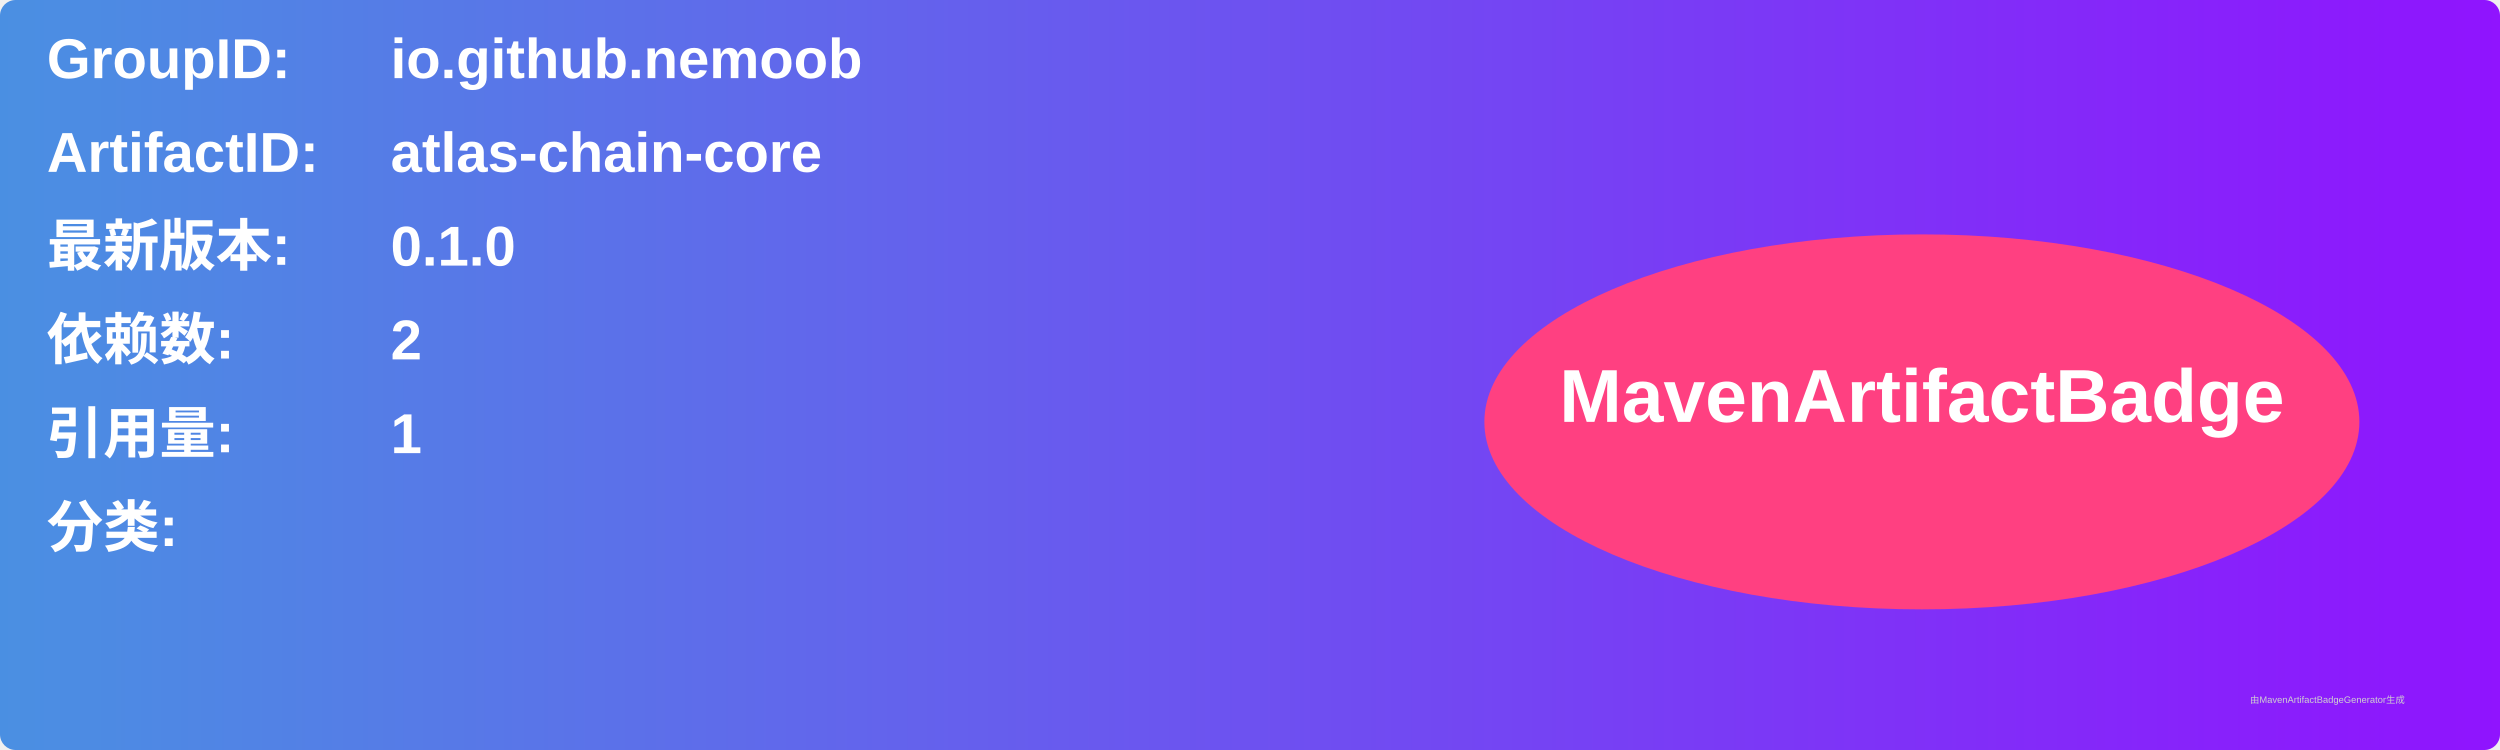
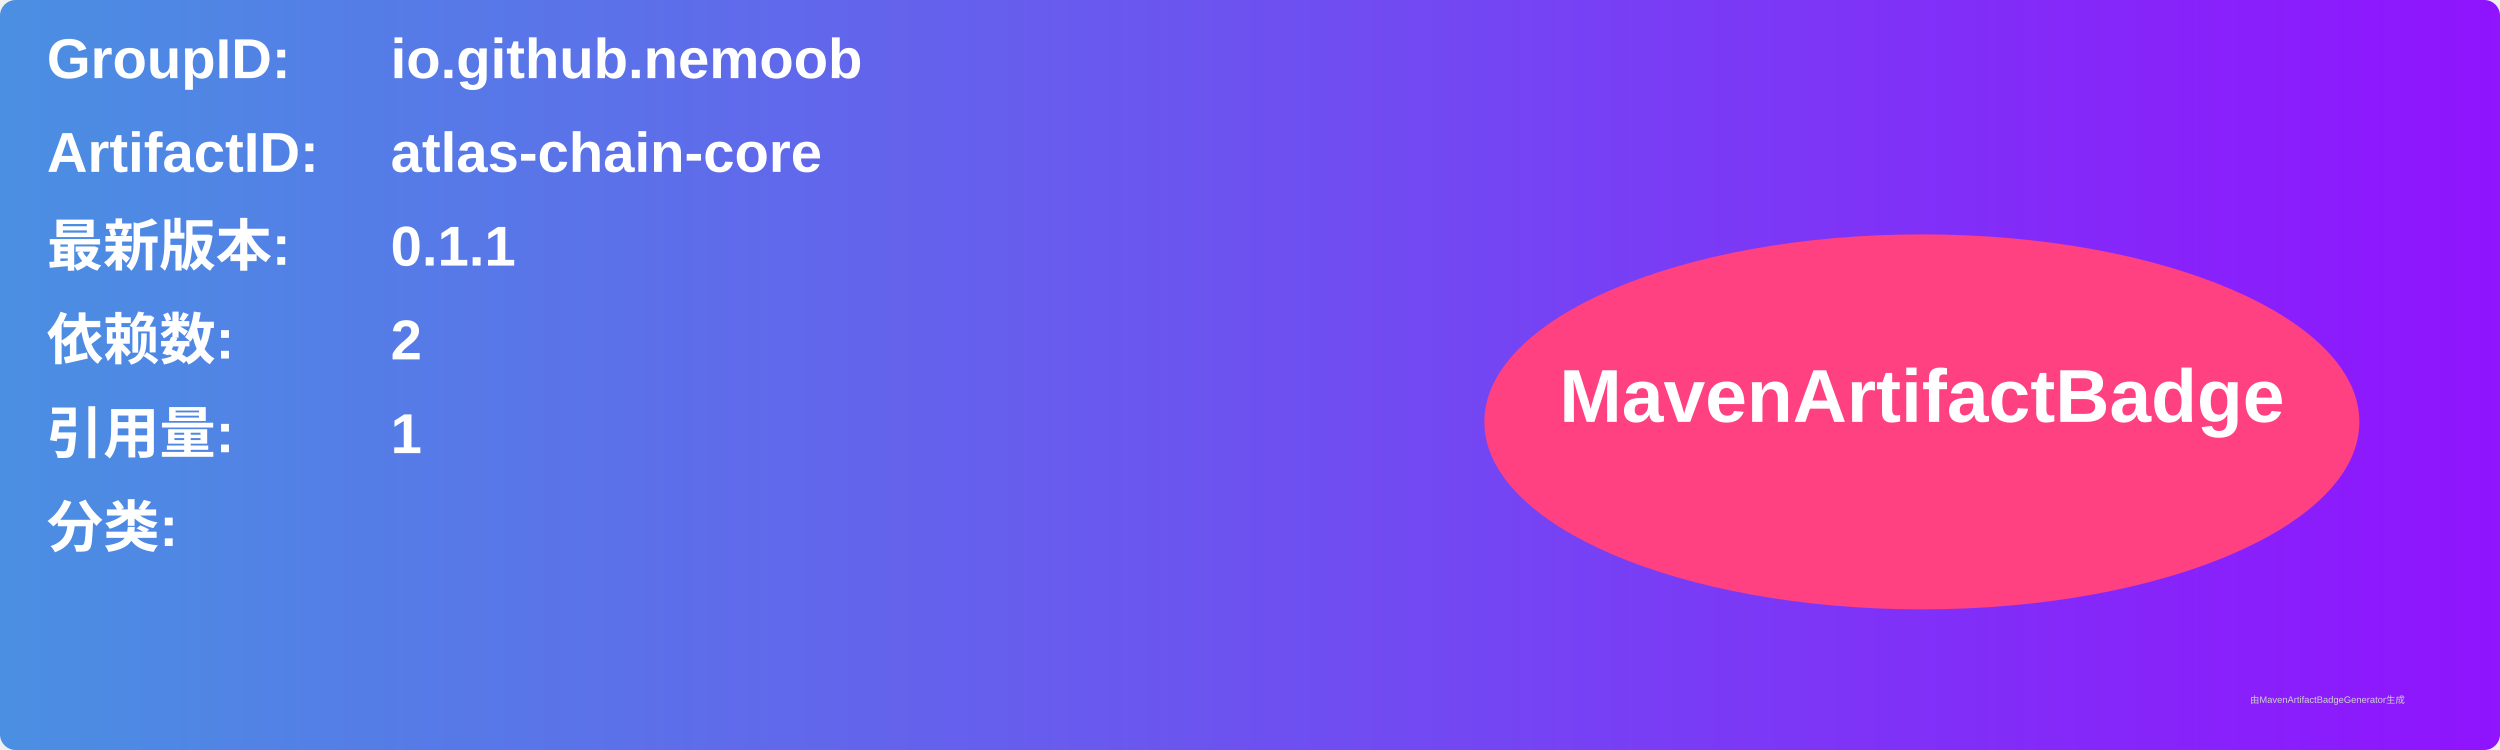
<svg xmlns="http://www.w3.org/2000/svg" width="800" height="240" viewBox="0 0 800 240">
  <linearGradient id="grad" x1="0%" y1="0%" x2="100%" y2="0%">
    <stop offset="0%" stop-color="#4a90e2" />
    <stop offset="100%" stop-color="#9013fe" />
  </linearGradient>
  <rect width="100%" height="100%" rx="5" ry="5" fill="url(#grad)" />
  <g transform="translate(15, 15)">
    <text x="0" y="10" font-family="Arial" font-size="18" fill="white" font-weight="bold" width="260">GroupID:</text>
    <text x="110" y="10" font-family="Arial" font-size="18" fill="white" font-weight="bold" width="460">io.github.nemoob</text>
    <text x="0" y="40" font-family="Arial" font-size="18" fill="white" font-weight="bold" width="260">ArtifactID:</text>
    <text x="110" y="40" font-family="Arial" font-size="18" fill="white" font-weight="bold" width="460">atlas-chain-core</text>
    <text x="0" y="70" font-family="Arial" font-size="18" fill="white" font-weight="bold">最新版本:</text>
    <text x="110" y="70" font-family="Arial" font-size="18" fill="white" font-weight="bold">
-       <tspan font-weight="bold">0.1.0</tspan>
+       <tspan font-weight="bold">0.1.1</tspan>
    </text>
    <text x="0" y="100" font-family="Arial" font-size="18" fill="white" font-weight="bold">依赖数: </text>
    <text x="110" y="100" font-family="Arial" font-size="18" fill="white">
      <tspan font-weight="bold">2</tspan>
    </text>
    <text x="0" y="130" font-family="Arial" font-size="18" fill="white" font-weight="bold">引用量: </text>
    <text x="110" y="130" font-family="Arial" font-size="18" fill="white">
      <tspan font-weight="bold">1</tspan>
    </text>
    <text x="0" y="160" font-family="Arial" font-size="18" fill="white" font-weight="bold">分类:</text>
    <text x="10" y="190" font-family="Arial" font-size="10" fill="white">
      <tspan font-weight="bold" />
    </text>
    <ellipse cx="600" cy="120" rx="140" ry="60" fill="#ff4081" />
    <text x="600" y="120" text-anchor="middle" font-family="Arial" font-size="24" fill="white" font-weight="bold">MavenArtifactBadge</text>
  </g>
  <text x="720" y="225" font-family="Arial" font-size="3" fill="#d0d0d0">由MavenArtifactBadgeGenerator生成</text>
</svg>
